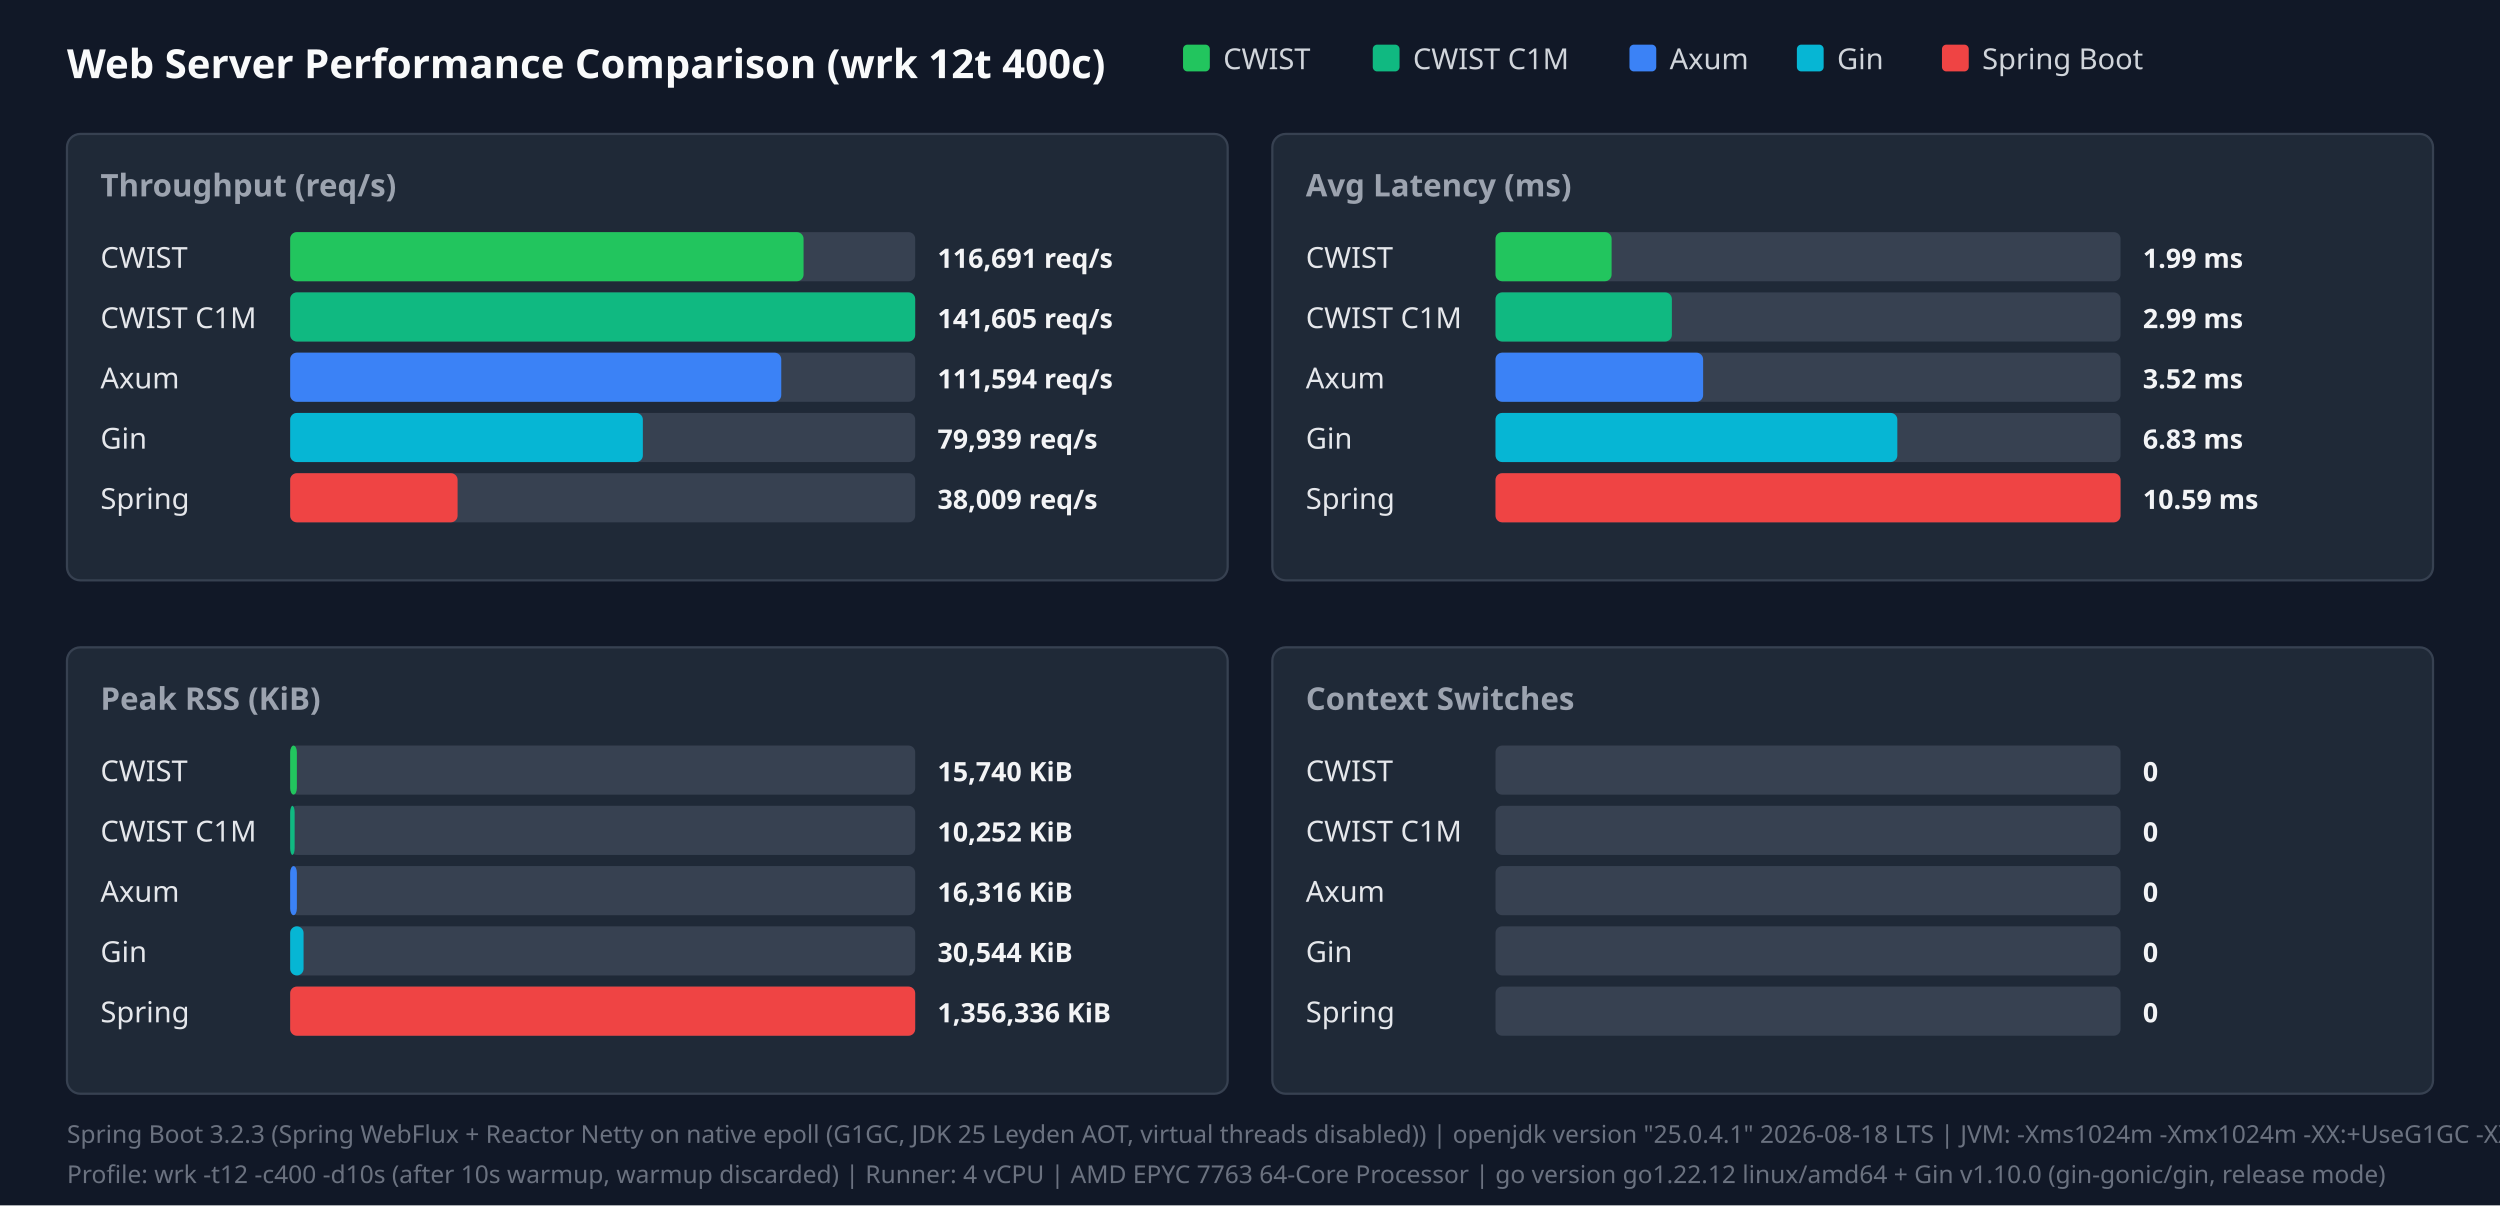
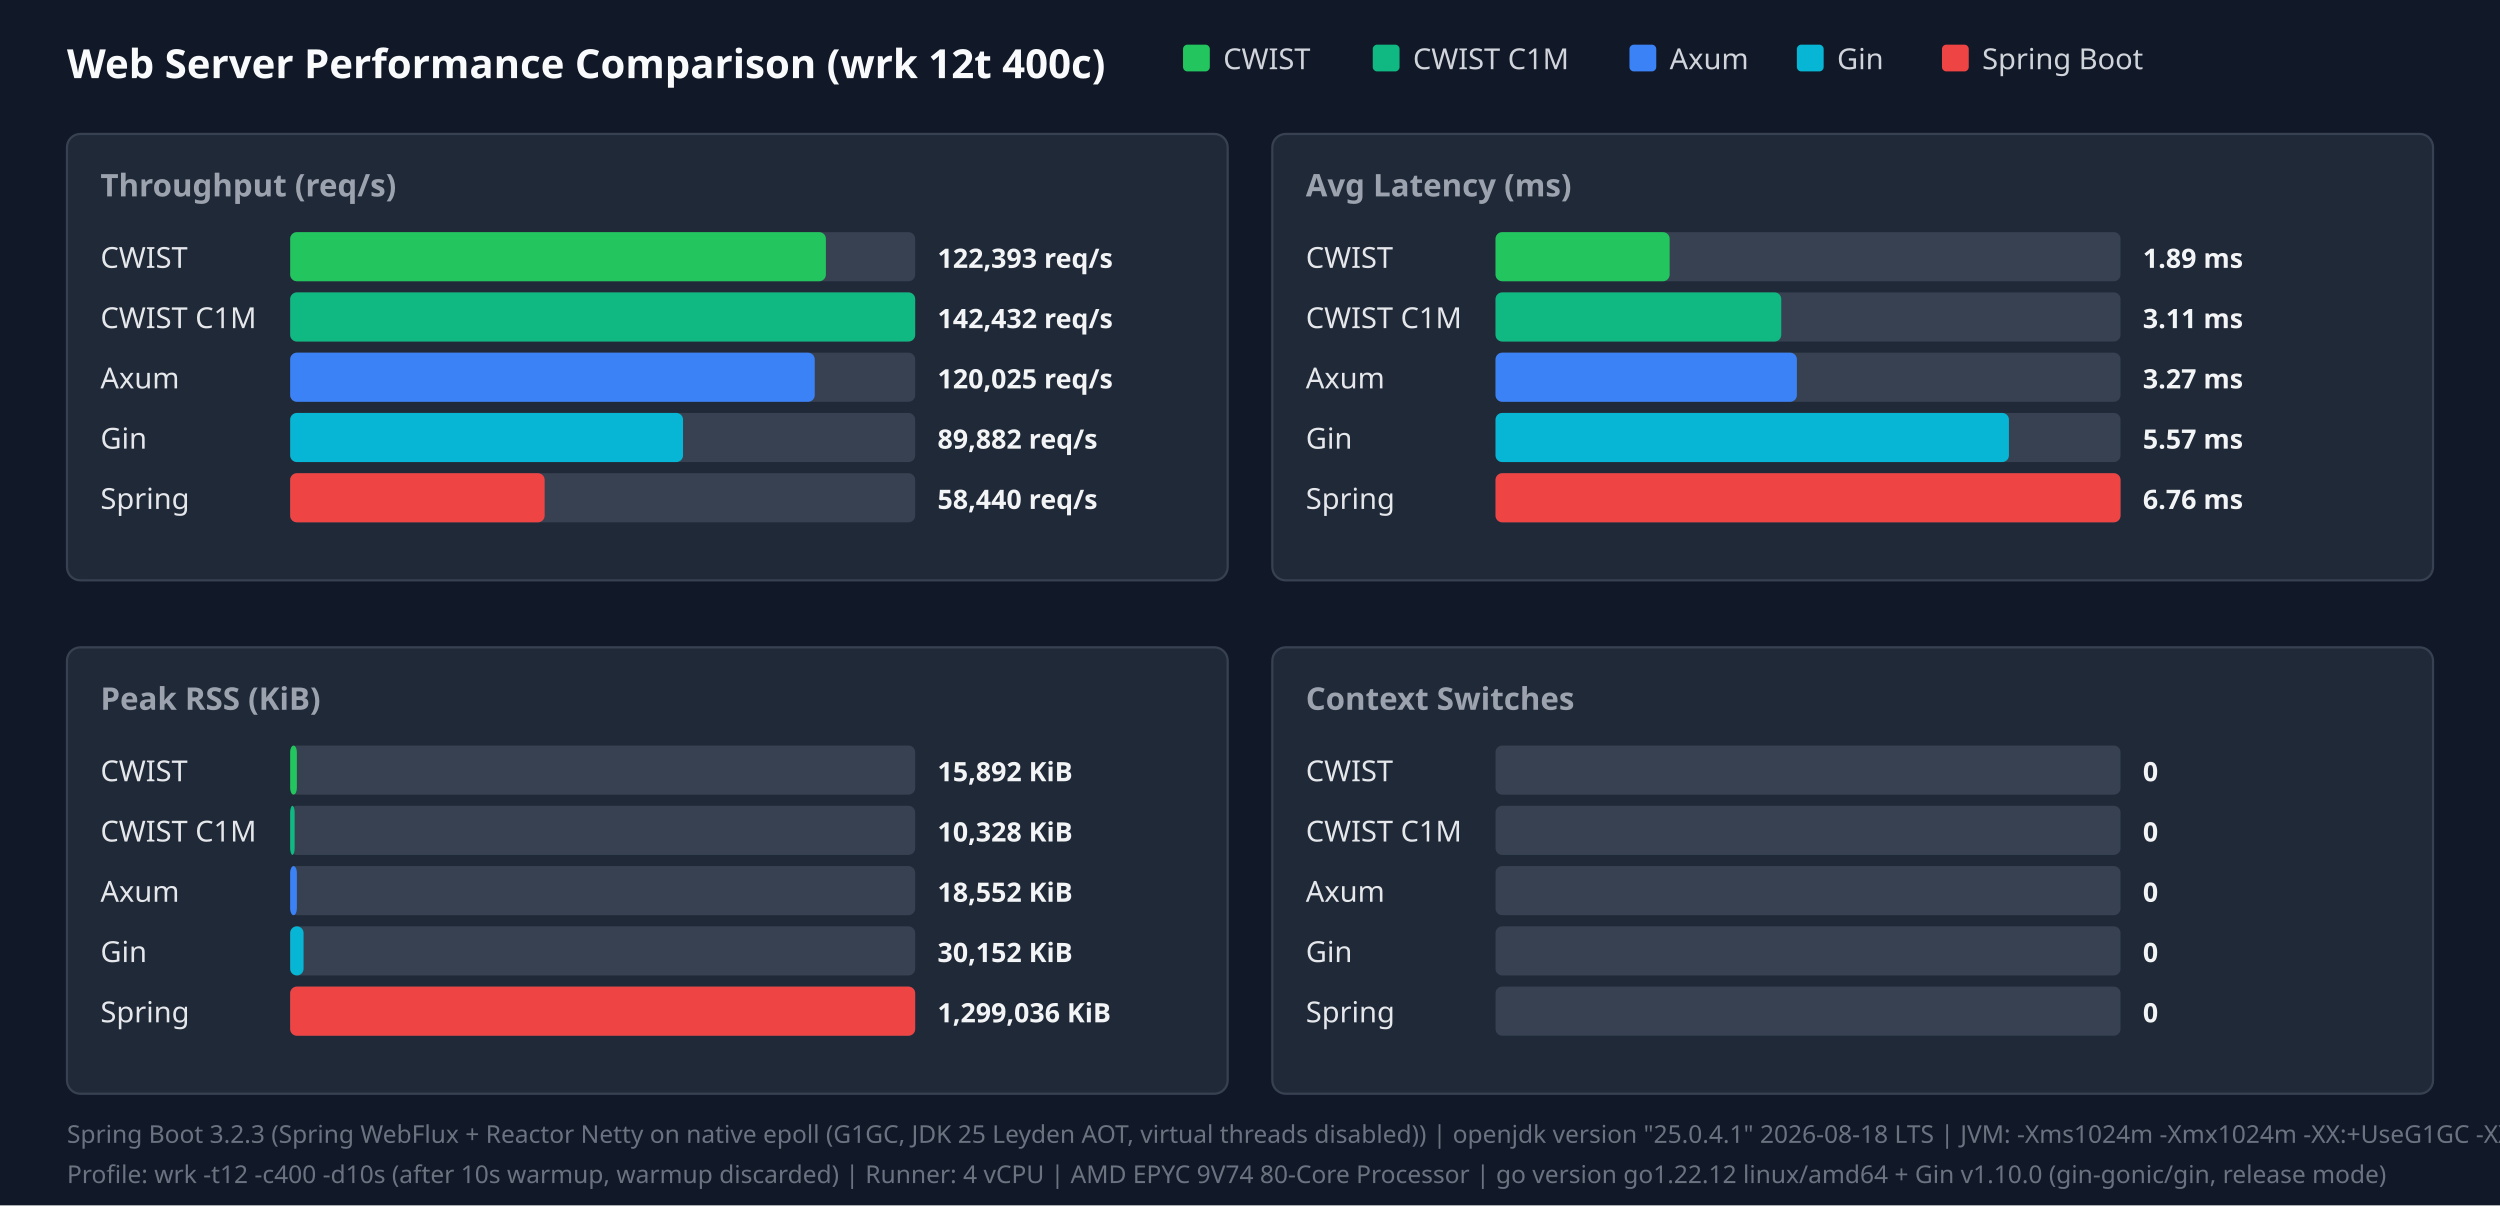
<svg xmlns="http://www.w3.org/2000/svg" width="1120" height="540" viewBox="0 0 1120 540">
  <style>.title{font:18px sans-serif;font-weight:bold;fill:#f9fafb}.panel-title{font:14px sans-serif;font-weight:600;fill:#9ca3af}.legend{font:13px sans-serif;fill:#d1d5db}.bar-label{font:13px sans-serif;font-weight:500;fill:#e5e7eb}.bar-val{font:12px sans-serif;font-weight:bold;fill:#f3f4f6}.footer{font:11px sans-serif;fill:#6b7280}</style>
  <rect width="100%" height="100%" fill="#111827" />
  <text x="30" y="35" class="title">Web Server Performance Comparison (wrk 12t 400c)</text>
  <rect x="530" y="20" width="12" height="12" fill="#22c55e" rx="2" />
  <text x="548" y="31" class="legend">CWIST</text>
  <rect x="615" y="20" width="12" height="12" fill="#10b981" rx="2" />
  <text x="633" y="31" class="legend">CWIST C1M</text>
  <rect x="730" y="20" width="12" height="12" fill="#3b82f6" rx="2" />
  <text x="748" y="31" class="legend">Axum</text>
  <rect x="805" y="20" width="12" height="12" fill="#06b6d4" rx="2" />
  <text x="823" y="31" class="legend">Gin</text>
  <rect x="870" y="20" width="12" height="12" fill="#ef4444" rx="2" />
  <text x="888" y="31" class="legend">Spring Boot</text>
  <rect x="30" y="60" width="520" height="200" fill="#1f2937" rx="6" stroke="#374151" />
  <text x="45" y="88" class="panel-title">Throughput (req/s)</text>
  <text x="45" y="120" class="bar-label">CWIST</text>
  <rect x="130" y="104" width="280" height="22" fill="#374151" rx="3" />
-   <rect x="130" y="104" width="230" height="22" fill="#22c55e" rx="3" />
-   <text x="420" y="120" class="bar-val">116,691 req/s</text>
+   <rect x="130" y="104" width="240" height="22" fill="#22c55e" rx="3" />
+   <text x="420" y="120" class="bar-val">122,393 req/s</text>
  <text x="45" y="147" class="bar-label">CWIST C1M</text>
  <rect x="130" y="131" width="280" height="22" fill="#374151" rx="3" />
  <rect x="130" y="131" width="280" height="22" fill="#10b981" rx="3" />
-   <text x="420" y="147" class="bar-val">141,605 req/s</text>
+   <text x="420" y="147" class="bar-val">142,432 req/s</text>
  <text x="45" y="174" class="bar-label">Axum</text>
  <rect x="130" y="158" width="280" height="22" fill="#374151" rx="3" />
-   <rect x="130" y="158" width="220" height="22" fill="#3b82f6" rx="3" />
-   <text x="420" y="174" class="bar-val">111,594 req/s</text>
+   <rect x="130" y="158" width="235" height="22" fill="#3b82f6" rx="3" />
+   <text x="420" y="174" class="bar-val">120,025 req/s</text>
  <text x="45" y="201" class="bar-label">Gin</text>
  <rect x="130" y="185" width="280" height="22" fill="#374151" rx="3" />
-   <rect x="130" y="185" width="158" height="22" fill="#06b6d4" rx="3" />
-   <text x="420" y="201" class="bar-val">79,939 req/s</text>
+   <rect x="130" y="185" width="176" height="22" fill="#06b6d4" rx="3" />
+   <text x="420" y="201" class="bar-val">89,882 req/s</text>
  <text x="45" y="228" class="bar-label">Spring</text>
  <rect x="130" y="212" width="280" height="22" fill="#374151" rx="3" />
-   <rect x="130" y="212" width="75" height="22" fill="#ef4444" rx="3" />
-   <text x="420" y="228" class="bar-val">38,009 req/s</text>
+   <rect x="130" y="212" width="114" height="22" fill="#ef4444" rx="3" />
+   <text x="420" y="228" class="bar-val">58,440 req/s</text>
  <rect x="570" y="60" width="520" height="200" fill="#1f2937" rx="6" stroke="#374151" />
  <text x="585" y="88" class="panel-title">Avg Latency (ms)</text>
  <text x="585" y="120" class="bar-label">CWIST</text>
  <rect x="670" y="104" width="280" height="22" fill="#374151" rx="3" />
-   <rect x="670" y="104" width="52" height="22" fill="#22c55e" rx="3" />
-   <text x="960" y="120" class="bar-val">1.99 ms</text>
+   <rect x="670" y="104" width="78" height="22" fill="#22c55e" rx="3" />
+   <text x="960" y="120" class="bar-val">1.89 ms</text>
  <text x="585" y="147" class="bar-label">CWIST C1M</text>
  <rect x="670" y="131" width="280" height="22" fill="#374151" rx="3" />
-   <rect x="670" y="131" width="79" height="22" fill="#10b981" rx="3" />
-   <text x="960" y="147" class="bar-val">2.99 ms</text>
+   <rect x="670" y="131" width="128" height="22" fill="#10b981" rx="3" />
+   <text x="960" y="147" class="bar-val">3.11 ms</text>
  <text x="585" y="174" class="bar-label">Axum</text>
  <rect x="670" y="158" width="280" height="22" fill="#374151" rx="3" />
-   <rect x="670" y="158" width="93" height="22" fill="#3b82f6" rx="3" />
-   <text x="960" y="174" class="bar-val">3.52 ms</text>
+   <rect x="670" y="158" width="135" height="22" fill="#3b82f6" rx="3" />
+   <text x="960" y="174" class="bar-val">3.27 ms</text>
  <text x="585" y="201" class="bar-label">Gin</text>
  <rect x="670" y="185" width="280" height="22" fill="#374151" rx="3" />
-   <rect x="670" y="185" width="180" height="22" fill="#06b6d4" rx="3" />
-   <text x="960" y="201" class="bar-val">6.83 ms</text>
+   <rect x="670" y="185" width="230" height="22" fill="#06b6d4" rx="3" />
+   <text x="960" y="201" class="bar-val">5.57 ms</text>
  <text x="585" y="228" class="bar-label">Spring</text>
  <rect x="670" y="212" width="280" height="22" fill="#374151" rx="3" />
  <rect x="670" y="212" width="280" height="22" fill="#ef4444" rx="3" />
-   <text x="960" y="228" class="bar-val">10.59 ms</text>
+   <text x="960" y="228" class="bar-val">6.76 ms</text>
  <rect x="30" y="290" width="520" height="200" fill="#1f2937" rx="6" stroke="#374151" />
  <text x="45" y="318" class="panel-title">Peak RSS (KiB)</text>
  <text x="45" y="350" class="bar-label">CWIST</text>
  <rect x="130" y="334" width="280" height="22" fill="#374151" rx="3" />
  <rect x="130" y="334" width="3" height="22" fill="#22c55e" rx="3" />
-   <text x="420" y="350" class="bar-val">15,740 KiB</text>
+   <text x="420" y="350" class="bar-val">15,892 KiB</text>
  <text x="45" y="377" class="bar-label">CWIST C1M</text>
  <rect x="130" y="361" width="280" height="22" fill="#374151" rx="3" />
  <rect x="130" y="361" width="2" height="22" fill="#10b981" rx="3" />
-   <text x="420" y="377" class="bar-val">10,252 KiB</text>
+   <text x="420" y="377" class="bar-val">10,328 KiB</text>
  <text x="45" y="404" class="bar-label">Axum</text>
  <rect x="130" y="388" width="280" height="22" fill="#374151" rx="3" />
  <rect x="130" y="388" width="3" height="22" fill="#3b82f6" rx="3" />
-   <text x="420" y="404" class="bar-val">16,316 KiB</text>
+   <text x="420" y="404" class="bar-val">18,552 KiB</text>
  <text x="45" y="431" class="bar-label">Gin</text>
  <rect x="130" y="415" width="280" height="22" fill="#374151" rx="3" />
  <rect x="130" y="415" width="6" height="22" fill="#06b6d4" rx="3" />
-   <text x="420" y="431" class="bar-val">30,544 KiB</text>
+   <text x="420" y="431" class="bar-val">30,152 KiB</text>
  <text x="45" y="458" class="bar-label">Spring</text>
  <rect x="130" y="442" width="280" height="22" fill="#374151" rx="3" />
  <rect x="130" y="442" width="280" height="22" fill="#ef4444" rx="3" />
-   <text x="420" y="458" class="bar-val">1,356,336 KiB</text>
+   <text x="420" y="458" class="bar-val">1,299,036 KiB</text>
  <rect x="570" y="290" width="520" height="200" fill="#1f2937" rx="6" stroke="#374151" />
  <text x="585" y="318" class="panel-title">Context Switches</text>
  <text x="585" y="350" class="bar-label">CWIST</text>
  <rect x="670" y="334" width="280" height="22" fill="#374151" rx="3" />
  <text x="960" y="350" class="bar-val">0</text>
  <text x="585" y="377" class="bar-label">CWIST C1M</text>
  <rect x="670" y="361" width="280" height="22" fill="#374151" rx="3" />
  <text x="960" y="377" class="bar-val">0</text>
  <text x="585" y="404" class="bar-label">Axum</text>
  <rect x="670" y="388" width="280" height="22" fill="#374151" rx="3" />
  <text x="960" y="404" class="bar-val">0</text>
  <text x="585" y="431" class="bar-label">Gin</text>
  <rect x="670" y="415" width="280" height="22" fill="#374151" rx="3" />
  <text x="960" y="431" class="bar-val">0</text>
  <text x="585" y="458" class="bar-label">Spring</text>
  <rect x="670" y="442" width="280" height="22" fill="#374151" rx="3" />
  <text x="960" y="458" class="bar-val">0</text>
  <text x="30" y="512" class="footer">Spring Boot 3.2.3 (Spring WebFlux + Reactor Netty on native epoll (G1GC, JDK 25 Leyden AOT, virtual threads disabled)) | openjdk version "25.0.4.1" 2026-08-18 LTS | JVM: -Xms1024m -Xmx1024m   -XX:+UseG1GC -XX:GCTimeRatio=99 -XX:G1HeapRegionSize=1m   -XX:+AlwaysPreTouch   -XX:CompileThreshold=1500 -XX:CICompilerCount=4   -Djava.security.egd=file:/dev/urandom   -Djava.net.preferIPv4Stack=true   -Dio.netty.allocator.type=pooled   -Dio.netty.leakDetection.level=disabled   -Dio.netty.buffer.checkBounds=false   -Dio.netty.buffer.checkAccessible=false   -Dreactor.netty.ioWorkerCount=4   -Xlog:gc*:file=/tmp/spring_gc.log:time,uptime,level,tags -XX:+AOTClassLinking -XX:AOTCache=/tmp/spring_bench/app.aot (JEP 483 + JEP 514 single-step AOT)</text>
-   <text x="30" y="530" class="footer">Profile: wrk -t12 -c400 -d10s (after 10s warmup, warmup discarded) | Runner: 4 vCPU | AMD EPYC 7763 64-Core Processor | go version go1.22.12 linux/amd64 + Gin v1.10.0 (gin-gonic/gin, release mode)</text>
+   <text x="30" y="530" class="footer">Profile: wrk -t12 -c400 -d10s (after 10s warmup, warmup discarded) | Runner: 4 vCPU | AMD EPYC 9V74 80-Core Processor | go version go1.22.12 linux/amd64 + Gin v1.10.0 (gin-gonic/gin, release mode)</text>
</svg>
